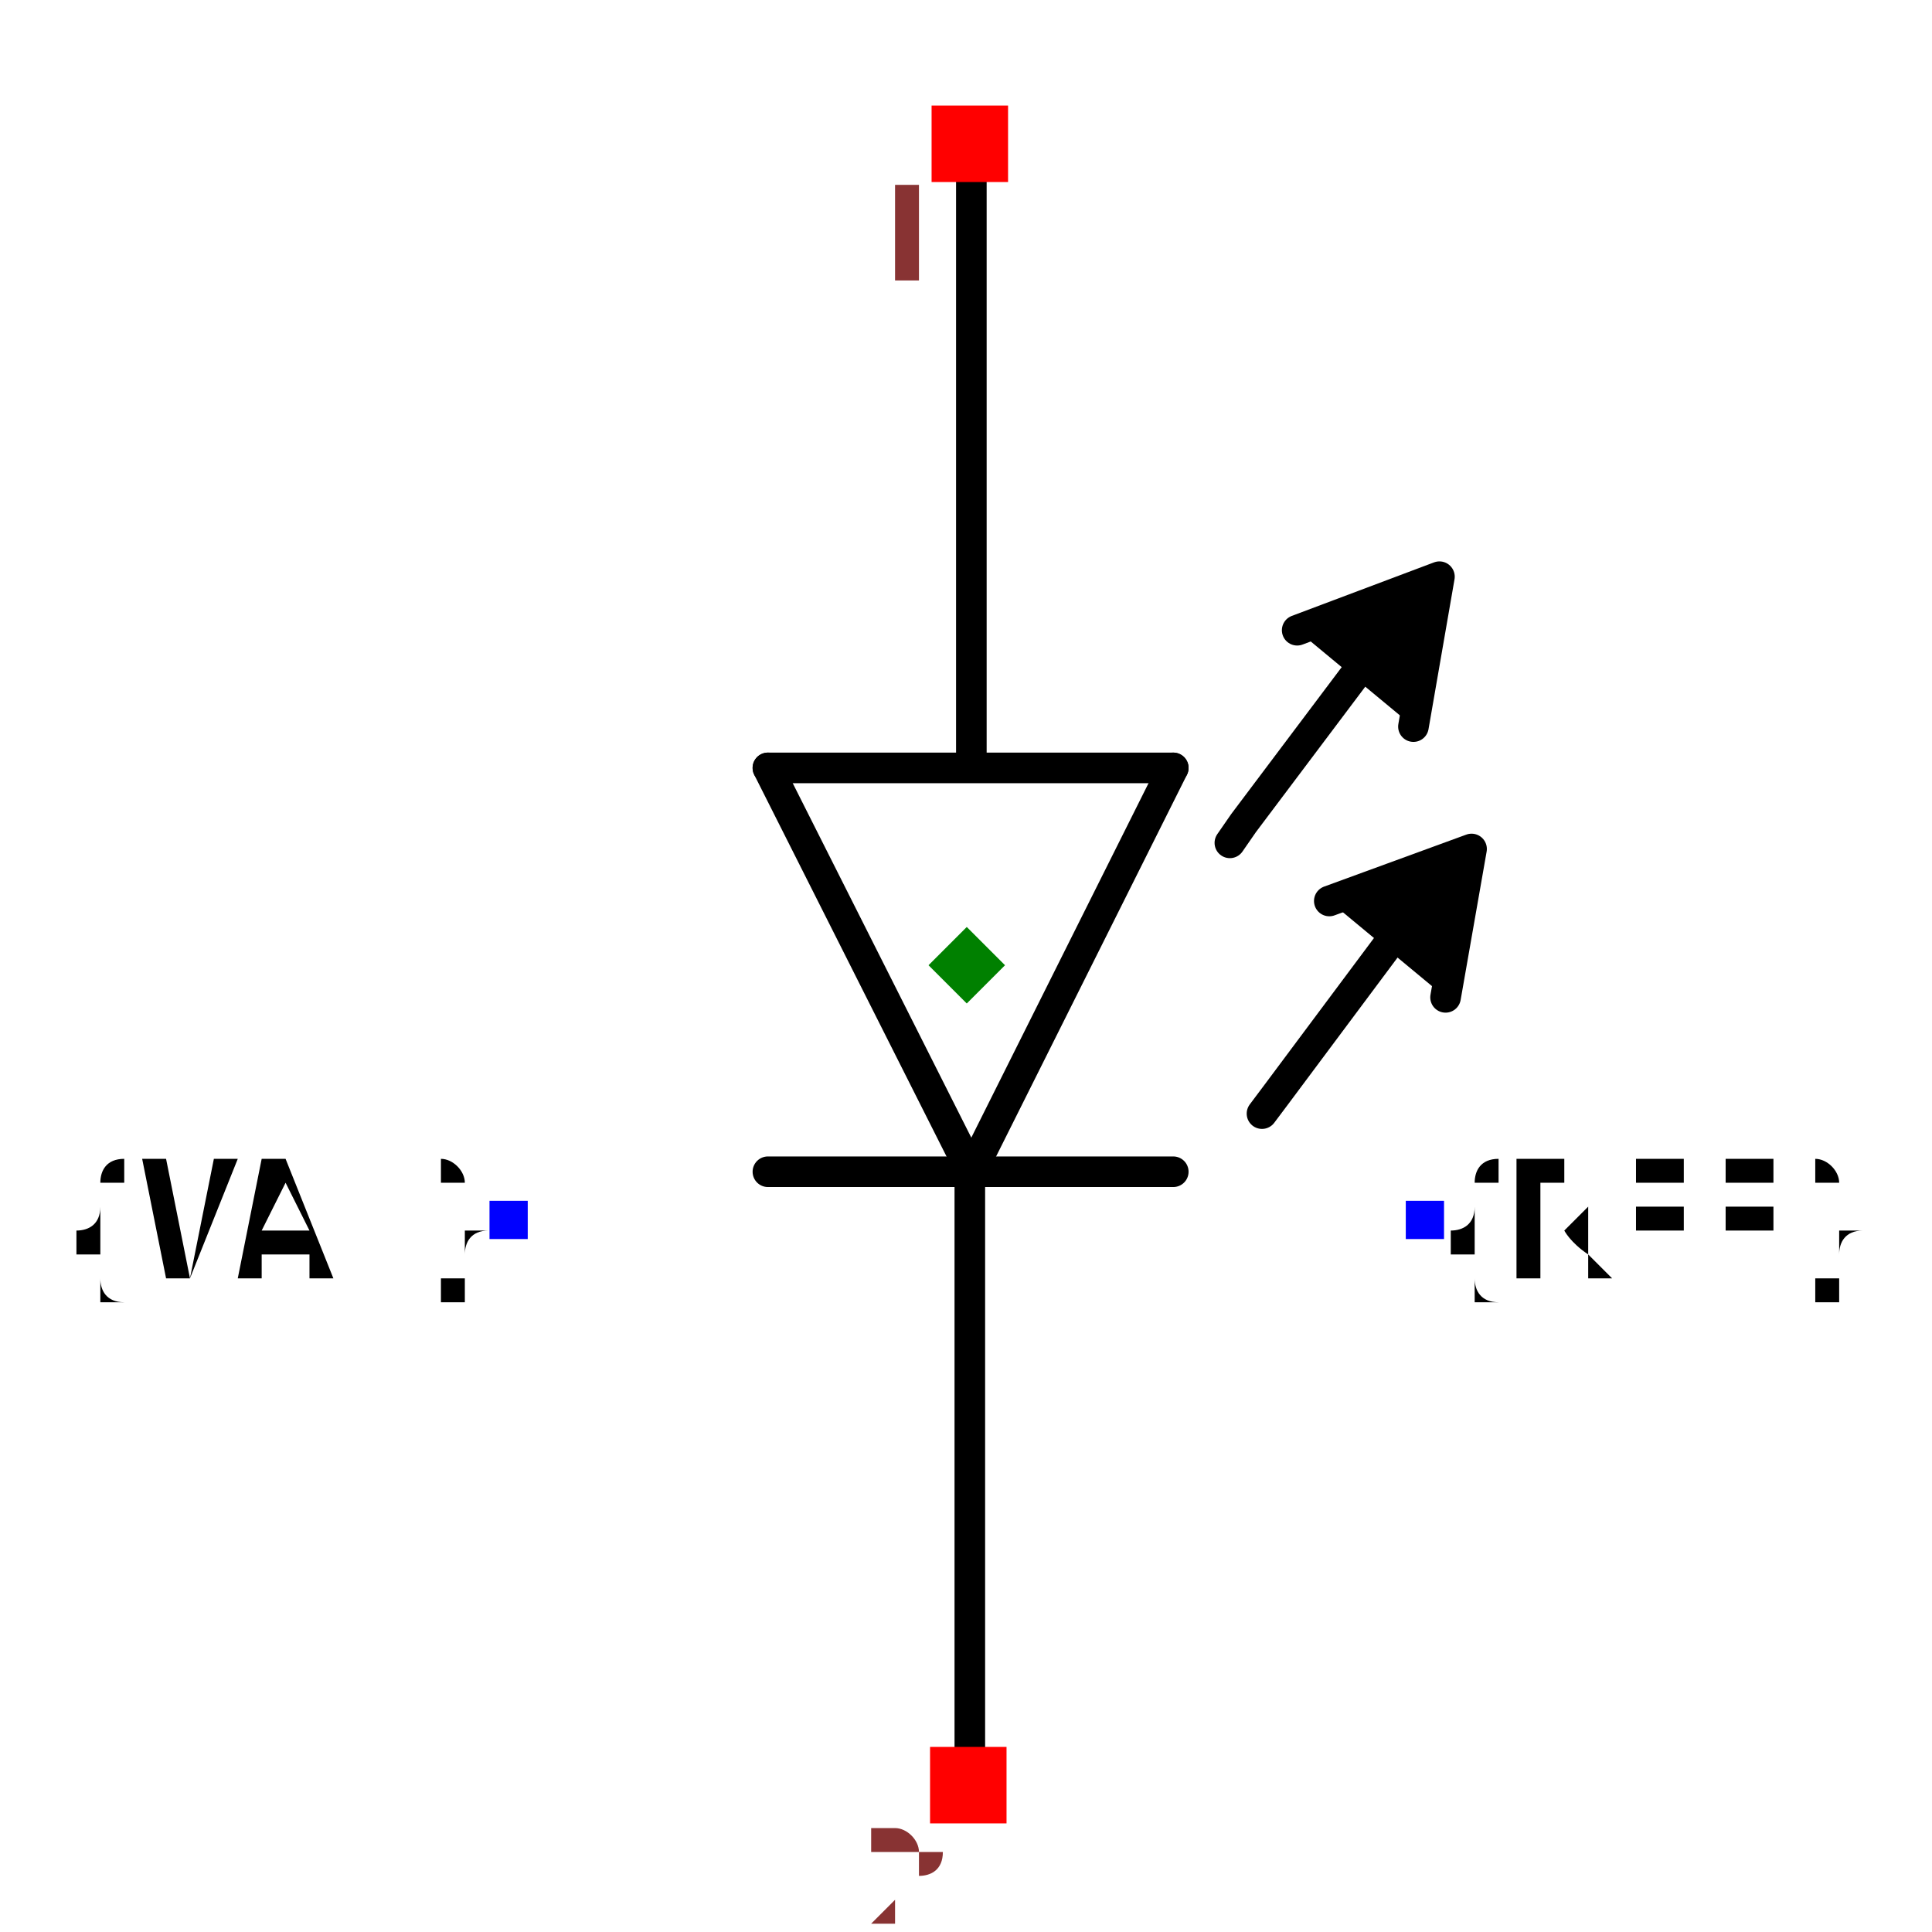
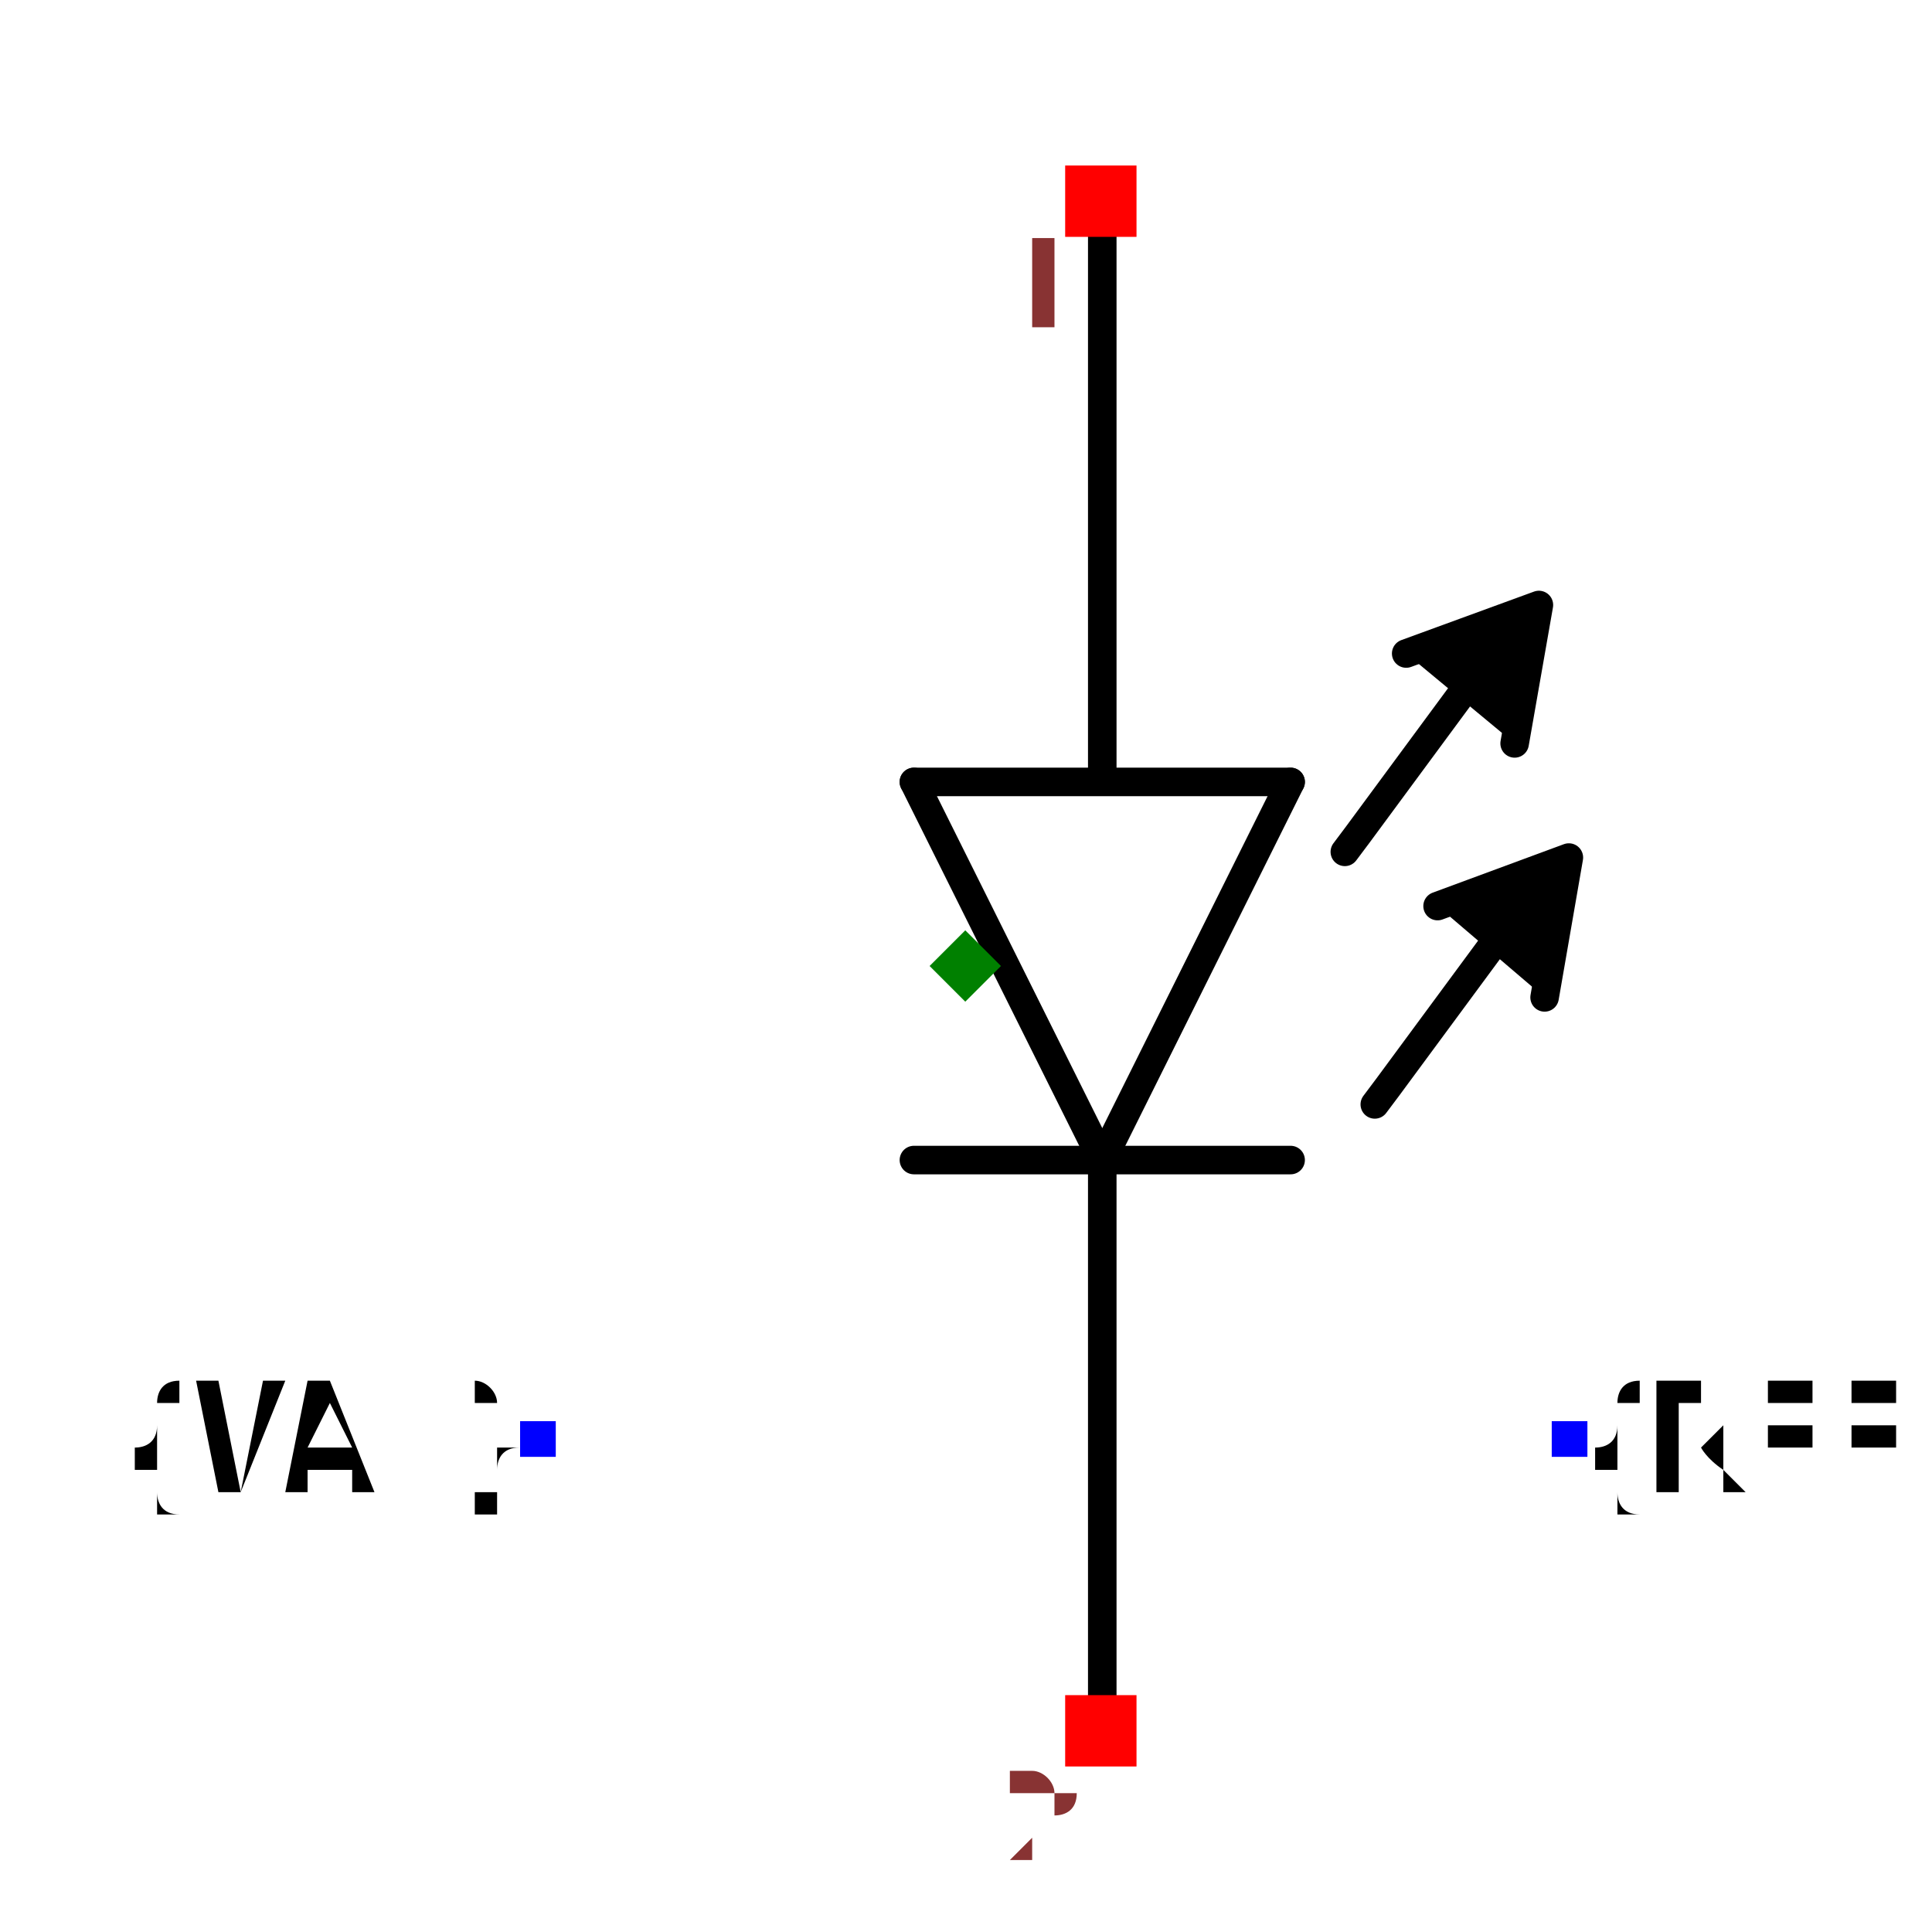
- <svg xmlns="http://www.w3.org/2000/svg" width="150" height="150" viewBox="-0.276 -0.531 0.551 1.263">
-   <path d="M0.003,0.235 L-0.13,-0.029" fill="none" stroke="black" stroke-width="0.02" stroke-linecap="round" stroke-linejoin="round" />
-   <path d="M0.002,0.227 L0.002,0.626" fill="none" stroke="black" stroke-width="0.02" stroke-linecap="round" stroke-linejoin="round" />
-   <path d="M0.135,-0.029 L0.003,0.235" fill="none" stroke="black" stroke-width="0.02" stroke-linecap="round" stroke-linejoin="round" />
-   <path d="M-0.13,-0.029 L0.135,-0.029" fill="none" stroke="black" stroke-width="0.02" stroke-linecap="round" stroke-linejoin="round" />
-   <path d="M0.135,0.235 L-0.13,0.235" fill="none" stroke="black" stroke-width="0.02" stroke-linecap="round" stroke-linejoin="round" />
-   <path d="M0.003,-0.031 L0.003,-0.426" fill="none" stroke="black" stroke-width="0.02" stroke-linecap="round" stroke-linejoin="round" />
-   <path d="M0.292,-0.056 L0.309,-0.154 L0.216,-0.119" fill="black" stroke="black" stroke-width="0.02" stroke-linecap="round" stroke-linejoin="round" />
-   <path d="M0.172,0.02 L0.181,0.007 L0.272,-0.114 L0.273,-0.115" fill="none" stroke="black" stroke-width="0.02" stroke-linecap="round" stroke-linejoin="round" />
-   <path d="M0.313,0.121 L0.33,0.024 L0.237,0.058" fill="black" stroke="black" stroke-width="0.02" stroke-linecap="round" stroke-linejoin="round" />
-   <path d="M0.193,0.197 L0.202,0.185 L0.293,0.063 L0.294,0.063" fill="none" stroke="black" stroke-width="0.02" stroke-linecap="round" stroke-linejoin="round" />
-   <text x="-0.3" y="0.267" dx="0" dy="0.038" text-anchor="end" style="font: 0.1px monospace; fill: black">{VAL}</text>
-   <rect x="-0.312" y="0.254" width="0.025" height="0.025" fill="blue" />
-   <text x="0.3" y="0.267" dx="0" dy="0.038" text-anchor="start" style="font: 0.1px monospace; fill: black">{REF}</text>
-   <rect x="0.287" y="0.254" width="0.025" height="0.025" fill="blue" />
-   <rect x="-0.023" y="-0.462" width="0.05" height="0.05" fill="red" />
-   <text x="-0.038" y="-0.347" text-anchor="middle" style="font: 0.08px monospace; fill: #833;">1</text>
-   <rect x="-0.024" y="0.611" width="0.05" height="0.05" fill="red" />
-   <text x="-0.039" y="0.726" text-anchor="middle" style="font: 0.08px monospace; fill: #833;">2</text>
-   <path d="M -2.220446049250313e-16 0.075 L 0.025 0.1 L -2.220446049250313e-16 0.125 L -0.025 0.1 Z" fill="green" />
+ <svg xmlns="http://www.w3.org/2000/svg" width="150" height="150" viewBox="-0.178 -0.577 0.357 1.354">
+   <path d="M0.096,0.236 L-0.036,-0.029" fill="none" stroke="black" stroke-width="0.02" stroke-linecap="round" stroke-linejoin="round" />
+   <path d="M0.096,0.227 L0.096,0.626" fill="none" stroke="black" stroke-width="0.02" stroke-linecap="round" stroke-linejoin="round" />
+   <path d="M0.228,-0.029 L0.096,0.236" fill="none" stroke="black" stroke-width="0.02" stroke-linecap="round" stroke-linejoin="round" />
+   <path d="M-0.036,-0.029 L0.228,-0.029" fill="none" stroke="black" stroke-width="0.02" stroke-linecap="round" stroke-linejoin="round" />
+   <path d="M0.228,0.236 L-0.036,0.236" fill="none" stroke="black" stroke-width="0.02" stroke-linecap="round" stroke-linejoin="round" />
+   <path d="M0.096,-0.031 L0.096,-0.426" fill="none" stroke="black" stroke-width="0.02" stroke-linecap="round" stroke-linejoin="round" />
+   <path d="M0.385,-0.056 L0.402,-0.153 L0.309,-0.119" fill="black" stroke="black" stroke-width="0.02" stroke-linecap="round" stroke-linejoin="round" />
+   <path d="M0.266,0.02 L0.275,0.008 L0.365,-0.114 L0.366,-0.115" fill="none" stroke="black" stroke-width="0.02" stroke-linecap="round" stroke-linejoin="round" />
+   <path d="M0.406,0.122 L0.423,0.024 L0.331,0.058" fill="black" stroke="black" stroke-width="0.02" stroke-linecap="round" stroke-linejoin="round" />
+   <path d="M0.287,0.197 L0.296,0.185 L0.386,0.063 L0.387,0.063" fill="none" stroke="black" stroke-width="0.02" stroke-linecap="round" stroke-linejoin="round" />
+   <text x="-0.3" y="0.431" dx="0" dy="0.038" text-anchor="end" style="font: 0.1px monospace; fill: black">{VAL}</text>
+   <rect x="-0.312" y="0.419" width="0.025" height="0.025" fill="blue" />
+   <text x="0.424" y="0.431" dx="0" dy="0.038" text-anchor="start" style="font: 0.1px monospace; fill: black">{REF}</text>
+   <rect x="0.411" y="0.419" width="0.025" height="0.025" fill="blue" />
+   <rect x="0.07" y="-0.461" width="0.05" height="0.05" fill="red" />
+   <text x="0.055" y="-0.346" text-anchor="middle" style="font: 0.08px monospace; fill: #833;">1</text>
+   <rect x="0.07" y="0.611" width="0.05" height="0.05" fill="red" />
+   <text x="0.055" y="0.726" text-anchor="middle" style="font: 0.08px monospace; fill: #833;">2</text>
+   <path d="M 3.3306690738754696e-16 0.075 L 0.025 0.1 L 3.3306690738754696e-16 0.125 L -0.025 0.1 Z" fill="green" />
</svg>
